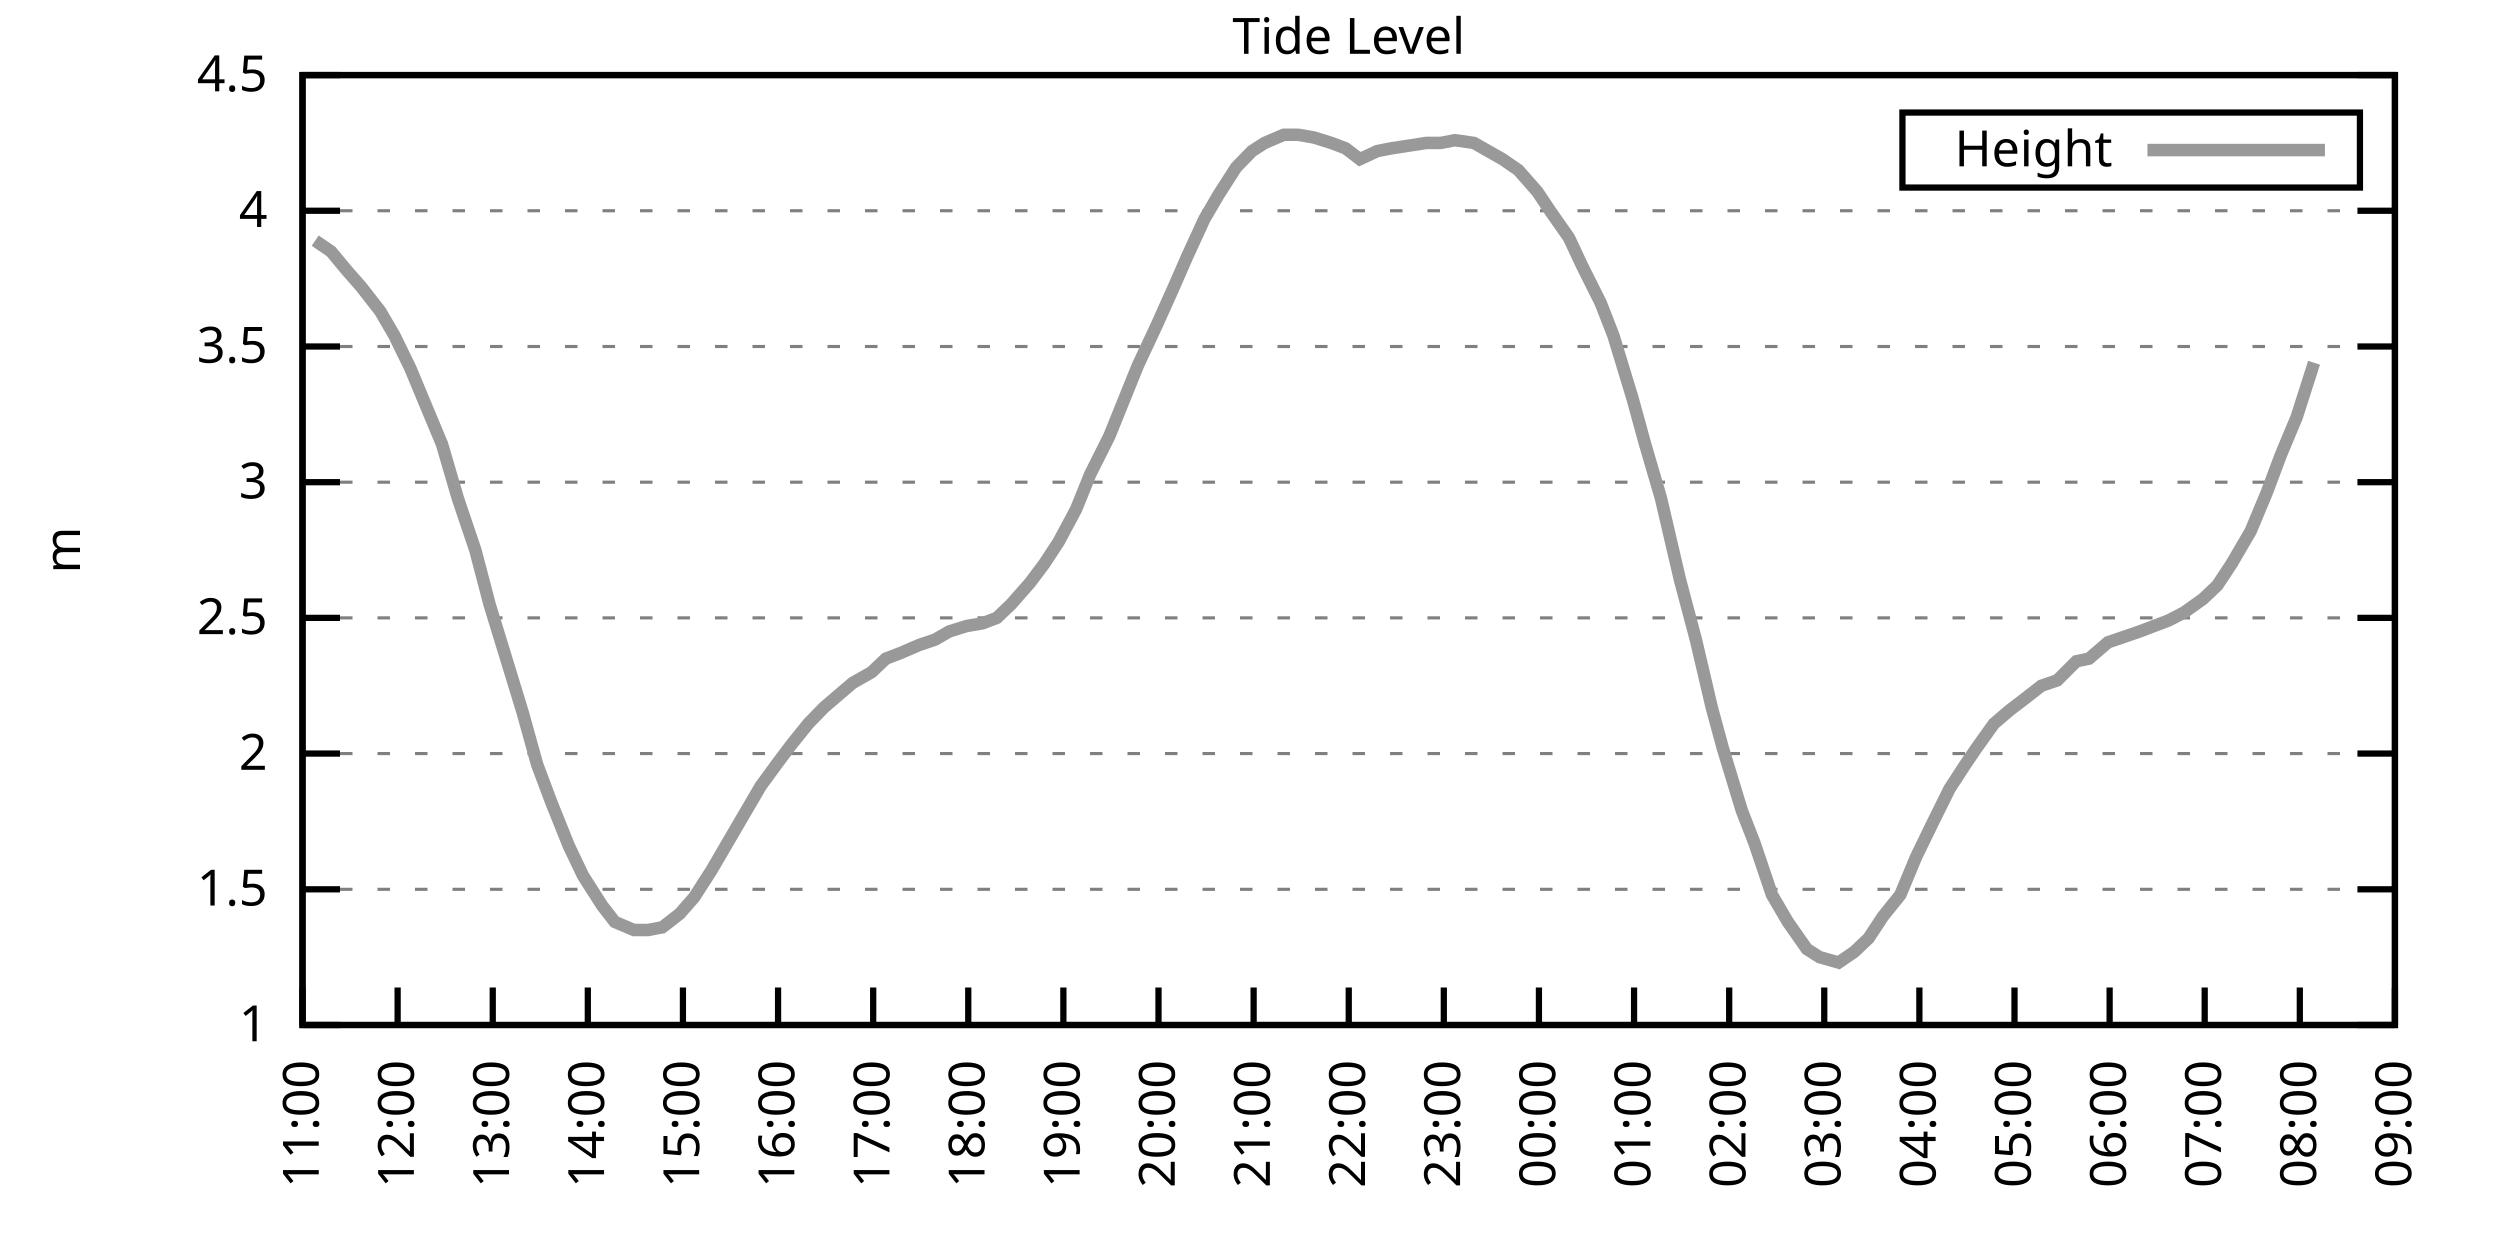
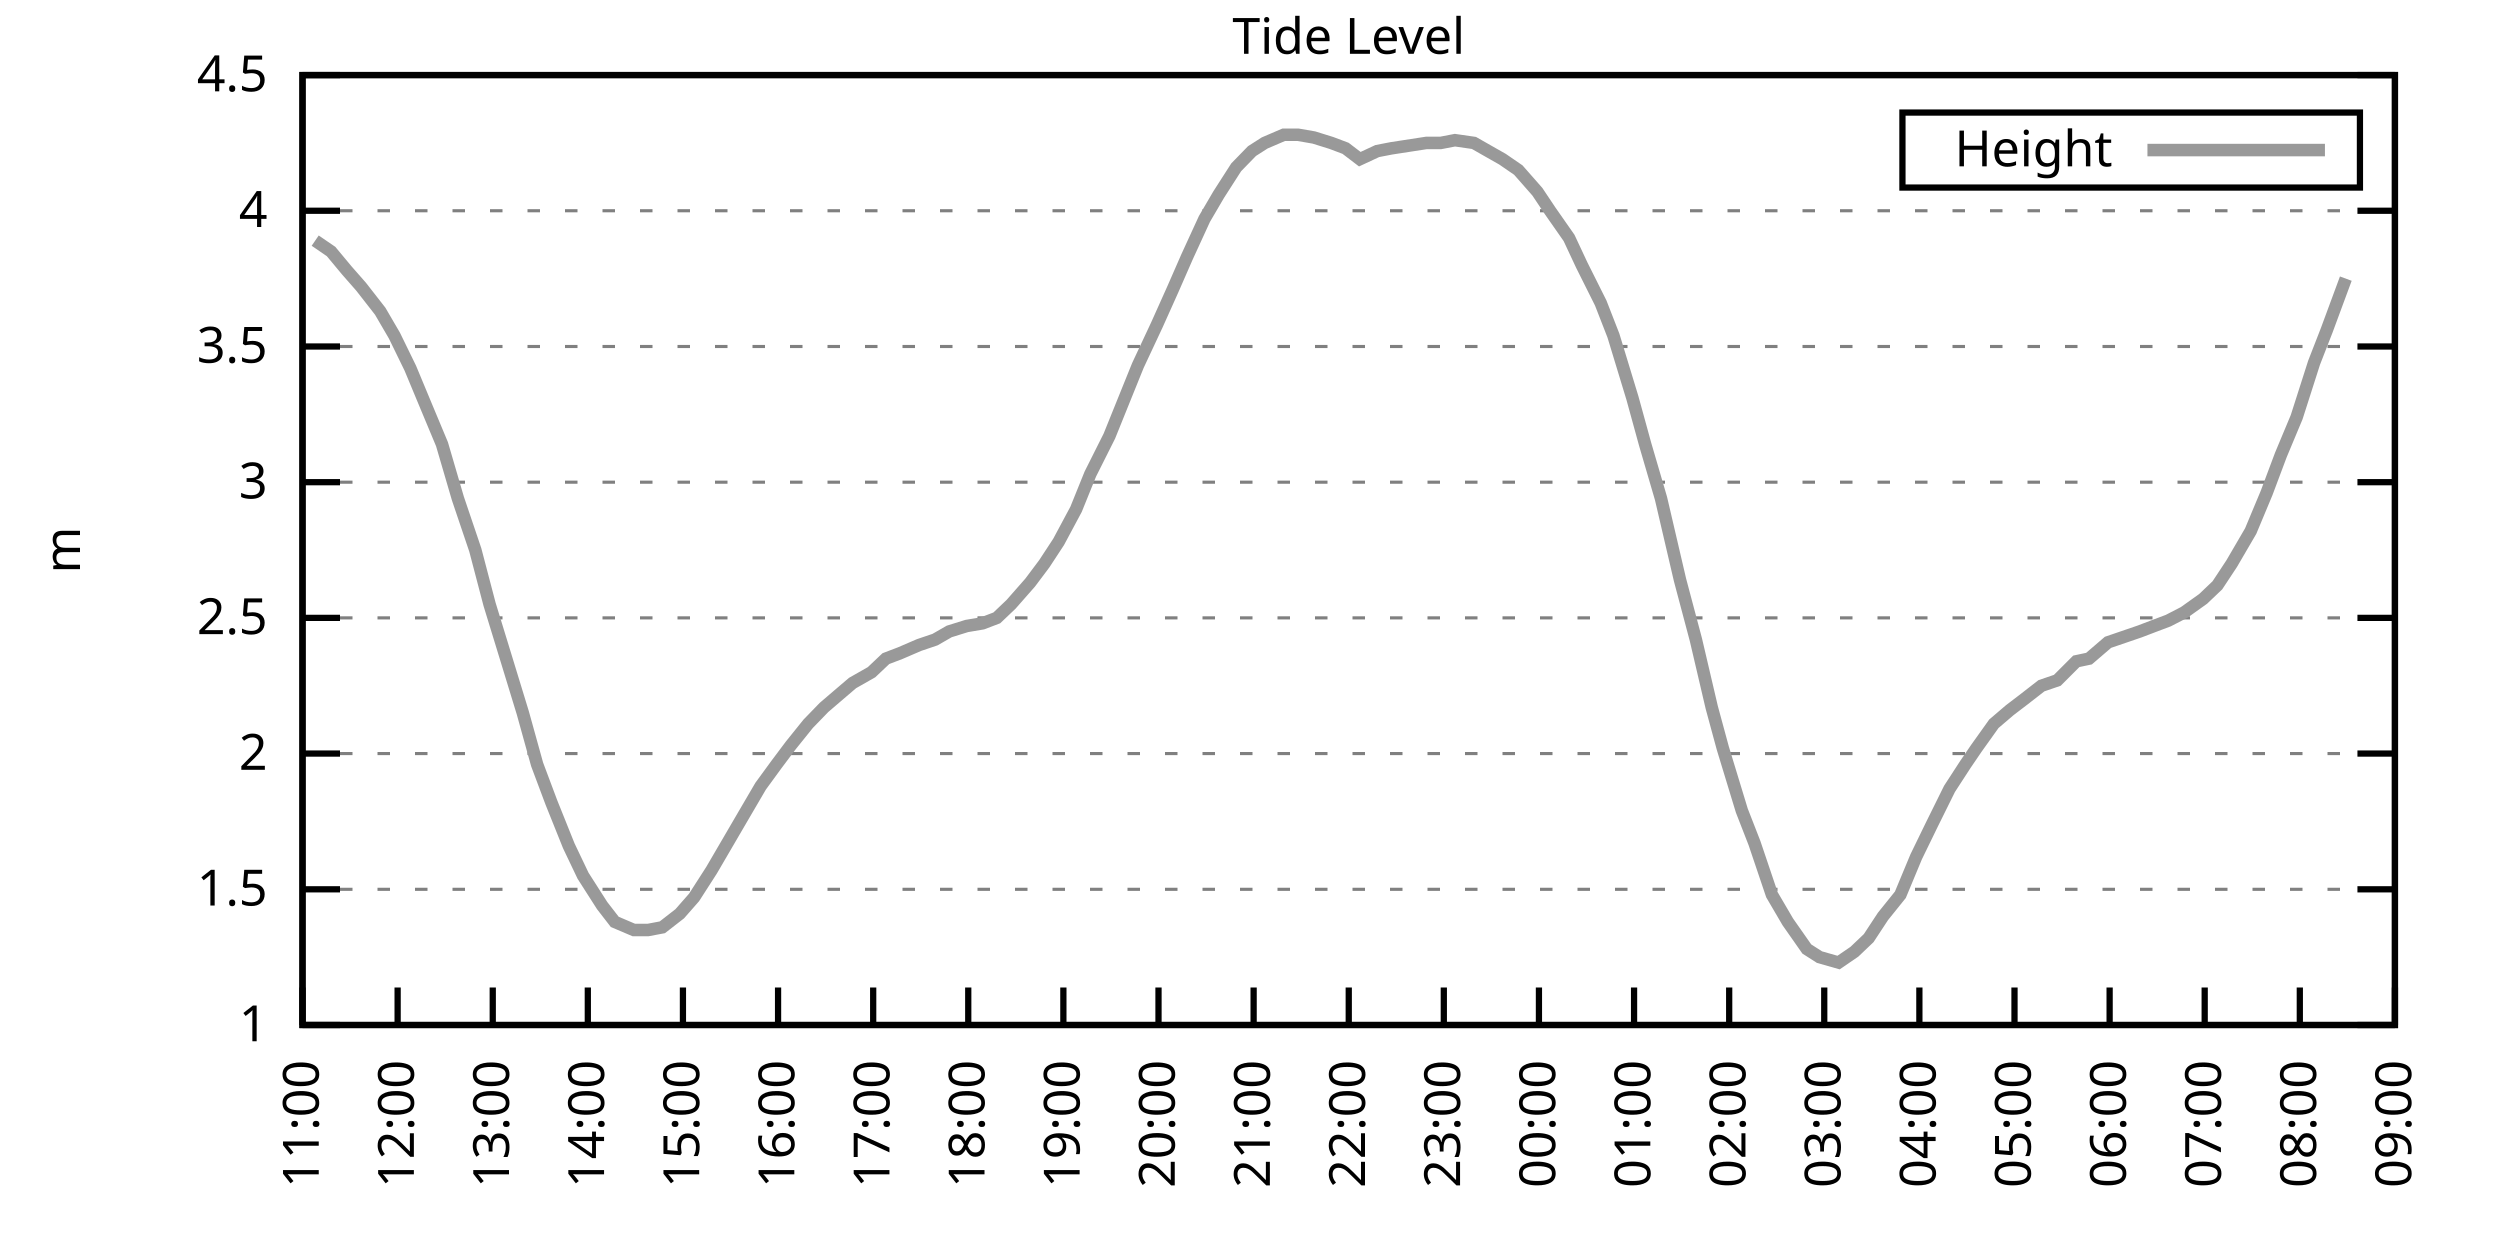
<svg xmlns="http://www.w3.org/2000/svg" xmlns:xlink="http://www.w3.org/1999/xlink" width="400" height="200" viewBox="0 0 400 200">
  <g id="gnuplot_canvas">
    <rect x="0" y="0" width="400" height="200" fill="none" />
    <defs>
      <circle id="gpDot" r="0.5" stroke-width="0.5" stroke="currentColor" />
      <path id="gpPt0" stroke-width="0.333" stroke="currentColor" d="M-1,0 h2 M0,-1 v2" />
      <path id="gpPt1" stroke-width="0.333" stroke="currentColor" d="M-1,-1 L1,1 M1,-1 L-1,1" />
      <path id="gpPt2" stroke-width="0.333" stroke="currentColor" d="M-1,0 L1,0 M0,-1 L0,1 M-1,-1 L1,1 M-1,1 L1,-1" />
      <rect id="gpPt3" stroke-width="0.333" stroke="currentColor" x="-1" y="-1" width="2" height="2" />
      <rect id="gpPt4" stroke-width="0.333" stroke="currentColor" fill="currentColor" x="-1" y="-1" width="2" height="2" />
      <circle id="gpPt5" stroke-width="0.333" stroke="currentColor" cx="0" cy="0" r="1" />
      <use xlink:href="#gpPt5" id="gpPt6" fill="currentColor" stroke="none" />
      <path id="gpPt7" stroke-width="0.333" stroke="currentColor" d="M0,-1.33 L-1.33,0.67 L1.33,0.67 z" />
      <use xlink:href="#gpPt7" id="gpPt8" fill="currentColor" stroke="none" />
      <use xlink:href="#gpPt7" id="gpPt9" stroke="currentColor" transform="rotate(180)" />
      <use xlink:href="#gpPt9" id="gpPt10" fill="currentColor" stroke="none" />
      <use xlink:href="#gpPt3" id="gpPt11" stroke="currentColor" transform="rotate(45)" />
      <use xlink:href="#gpPt11" id="gpPt12" fill="currentColor" stroke="none" />
      <path id="gpPt13" stroke-width="0.333" stroke="currentColor" d="M0,1.330 L1.265,0.411 L0.782,-1.067 L-0.782,-1.076 L-1.265,0.411 z" />
      <use xlink:href="#gpPt13" id="gpPt14" fill="currentColor" stroke="none" />
      <filter id="textbox" filterUnits="objectBoundingBox" x="0" y="0" height="1" width="1">
        <feFlood flood-color="white" flood-opacity="1" result="bgnd" />
        <feComposite in="SourceGraphic" in2="bgnd" operator="atop" />
      </filter>
      <filter id="greybox" filterUnits="objectBoundingBox" x="0" y="0" height="1" width="1">
        <feFlood flood-color="lightgrey" flood-opacity="1" result="grey" />
        <feComposite in="SourceGraphic" in2="grey" operator="atop" />
      </filter>
    </defs>
    <g fill="none" color="white" stroke="currentColor" stroke-width="1.00" stroke-linecap="butt" stroke-linejoin="miter">
</g>
    <g fill="none" color="black" stroke="currentColor" stroke-width="1.00" stroke-linecap="butt" stroke-linejoin="miter">
      <g stroke="none" shape-rendering="crispEdges">
        <polygon fill="rgb(255, 255, 255)" points="48.40,164.00 383.18,164.00 383.18,12.02 48.40,12.02 " />
      </g>
    </g>
    <g fill="none" color="black" stroke="currentColor" stroke-width="1.00" stroke-linecap="butt" stroke-linejoin="miter">
</g>
    <g fill="none" color="black" stroke="black" stroke-width="0.50" stroke-linecap="butt" stroke-linejoin="miter">
</g>
    <g fill="none" color="gray" stroke="currentColor" stroke-width="0.50" stroke-linecap="butt" stroke-linejoin="miter">
      <path stroke="gray" stroke-dasharray="2,4" class="gridline" d="M48.40,164.00 L383.19,164.00  " />
    </g>
    <g fill="none" color="gray" stroke="gray" stroke-width="1.00" stroke-linecap="butt" stroke-linejoin="miter">
</g>
    <g fill="none" color="black" stroke="currentColor" stroke-width="1.00" stroke-linecap="butt" stroke-linejoin="miter">
      <path stroke="black" d="M48.40,164.00 L54.40,164.00 M383.19,164.00 L377.19,164.00  " />
      <g transform="translate(42.80,166.60)" stroke="none" fill="black" font-family="Sans" font-size="8.00" text-anchor="end">
        <text>
          <tspan font-family="Sans"> 1</tspan>
        </text>
      </g>
    </g>
    <g fill="none" color="black" stroke="currentColor" stroke-width="1.00" stroke-linecap="butt" stroke-linejoin="miter">
</g>
    <g fill="none" color="black" stroke="black" stroke-width="0.50" stroke-linecap="butt" stroke-linejoin="miter">
</g>
    <g fill="none" color="gray" stroke="currentColor" stroke-width="0.50" stroke-linecap="butt" stroke-linejoin="miter">
      <path stroke="gray" stroke-dasharray="2,4" class="gridline" d="M48.40,142.29 L383.19,142.29  " />
    </g>
    <g fill="none" color="gray" stroke="gray" stroke-width="1.00" stroke-linecap="butt" stroke-linejoin="miter">
</g>
    <g fill="none" color="black" stroke="currentColor" stroke-width="1.00" stroke-linecap="butt" stroke-linejoin="miter">
      <path stroke="black" d="M48.40,142.29 L54.40,142.29 M383.19,142.29 L377.19,142.29  " />
      <g transform="translate(42.80,144.89)" stroke="none" fill="black" font-family="Sans" font-size="8.00" text-anchor="end">
        <text>
          <tspan font-family="Sans"> 1.5</tspan>
        </text>
      </g>
    </g>
    <g fill="none" color="black" stroke="currentColor" stroke-width="1.00" stroke-linecap="butt" stroke-linejoin="miter">
</g>
    <g fill="none" color="black" stroke="black" stroke-width="0.50" stroke-linecap="butt" stroke-linejoin="miter">
</g>
    <g fill="none" color="gray" stroke="currentColor" stroke-width="0.50" stroke-linecap="butt" stroke-linejoin="miter">
      <path stroke="gray" stroke-dasharray="2,4" class="gridline" d="M48.40,120.57 L383.19,120.57  " />
    </g>
    <g fill="none" color="gray" stroke="gray" stroke-width="1.00" stroke-linecap="butt" stroke-linejoin="miter">
</g>
    <g fill="none" color="black" stroke="currentColor" stroke-width="1.00" stroke-linecap="butt" stroke-linejoin="miter">
      <path stroke="black" d="M48.40,120.57 L54.40,120.57 M383.19,120.57 L377.19,120.57  " />
      <g transform="translate(42.80,123.17)" stroke="none" fill="black" font-family="Sans" font-size="8.00" text-anchor="end">
        <text>
          <tspan font-family="Sans"> 2</tspan>
        </text>
      </g>
    </g>
    <g fill="none" color="black" stroke="currentColor" stroke-width="1.00" stroke-linecap="butt" stroke-linejoin="miter">
</g>
    <g fill="none" color="black" stroke="black" stroke-width="0.50" stroke-linecap="butt" stroke-linejoin="miter">
</g>
    <g fill="none" color="gray" stroke="currentColor" stroke-width="0.50" stroke-linecap="butt" stroke-linejoin="miter">
      <path stroke="gray" stroke-dasharray="2,4" class="gridline" d="M48.40,98.86 L383.19,98.86  " />
    </g>
    <g fill="none" color="gray" stroke="gray" stroke-width="1.00" stroke-linecap="butt" stroke-linejoin="miter">
</g>
    <g fill="none" color="black" stroke="currentColor" stroke-width="1.00" stroke-linecap="butt" stroke-linejoin="miter">
      <path stroke="black" d="M48.40,98.86 L54.40,98.86 M383.19,98.86 L377.19,98.86  " />
      <g transform="translate(42.80,101.46)" stroke="none" fill="black" font-family="Sans" font-size="8.00" text-anchor="end">
        <text>
          <tspan font-family="Sans"> 2.5</tspan>
        </text>
      </g>
    </g>
    <g fill="none" color="black" stroke="currentColor" stroke-width="1.00" stroke-linecap="butt" stroke-linejoin="miter">
</g>
    <g fill="none" color="black" stroke="black" stroke-width="0.50" stroke-linecap="butt" stroke-linejoin="miter">
</g>
    <g fill="none" color="gray" stroke="currentColor" stroke-width="0.50" stroke-linecap="butt" stroke-linejoin="miter">
      <path stroke="gray" stroke-dasharray="2,4" class="gridline" d="M48.40,77.15 L383.19,77.15  " />
    </g>
    <g fill="none" color="gray" stroke="gray" stroke-width="1.00" stroke-linecap="butt" stroke-linejoin="miter">
</g>
    <g fill="none" color="black" stroke="currentColor" stroke-width="1.00" stroke-linecap="butt" stroke-linejoin="miter">
      <path stroke="black" d="M48.40,77.15 L54.40,77.15 M383.19,77.15 L377.19,77.15  " />
      <g transform="translate(42.80,79.75)" stroke="none" fill="black" font-family="Sans" font-size="8.00" text-anchor="end">
        <text>
          <tspan font-family="Sans"> 3</tspan>
        </text>
      </g>
    </g>
    <g fill="none" color="black" stroke="currentColor" stroke-width="1.00" stroke-linecap="butt" stroke-linejoin="miter">
</g>
    <g fill="none" color="black" stroke="black" stroke-width="0.50" stroke-linecap="butt" stroke-linejoin="miter">
</g>
    <g fill="none" color="gray" stroke="currentColor" stroke-width="0.50" stroke-linecap="butt" stroke-linejoin="miter">
      <path stroke="gray" stroke-dasharray="2,4" class="gridline" d="M48.40,55.44 L383.19,55.44  " />
    </g>
    <g fill="none" color="gray" stroke="gray" stroke-width="1.00" stroke-linecap="butt" stroke-linejoin="miter">
</g>
    <g fill="none" color="black" stroke="currentColor" stroke-width="1.00" stroke-linecap="butt" stroke-linejoin="miter">
      <path stroke="black" d="M48.40,55.44 L54.40,55.44 M383.19,55.44 L377.19,55.44  " />
      <g transform="translate(42.80,58.04)" stroke="none" fill="black" font-family="Sans" font-size="8.00" text-anchor="end">
        <text>
          <tspan font-family="Sans"> 3.5</tspan>
        </text>
      </g>
    </g>
    <g fill="none" color="black" stroke="currentColor" stroke-width="1.00" stroke-linecap="butt" stroke-linejoin="miter">
</g>
    <g fill="none" color="black" stroke="black" stroke-width="0.50" stroke-linecap="butt" stroke-linejoin="miter">
</g>
    <g fill="none" color="gray" stroke="currentColor" stroke-width="0.50" stroke-linecap="butt" stroke-linejoin="miter">
      <path stroke="gray" stroke-dasharray="2,4" class="gridline" d="M48.40,33.72 L383.19,33.72  " />
    </g>
    <g fill="none" color="gray" stroke="gray" stroke-width="1.00" stroke-linecap="butt" stroke-linejoin="miter">
</g>
    <g fill="none" color="black" stroke="currentColor" stroke-width="1.00" stroke-linecap="butt" stroke-linejoin="miter">
      <path stroke="black" d="M48.40,33.72 L54.40,33.72 M383.19,33.72 L377.19,33.72  " />
      <g transform="translate(42.80,36.32)" stroke="none" fill="black" font-family="Sans" font-size="8.00" text-anchor="end">
        <text>
          <tspan font-family="Sans"> 4</tspan>
        </text>
      </g>
    </g>
    <g fill="none" color="black" stroke="currentColor" stroke-width="1.00" stroke-linecap="butt" stroke-linejoin="miter">
</g>
    <g fill="none" color="black" stroke="black" stroke-width="0.50" stroke-linecap="butt" stroke-linejoin="miter">
</g>
    <g fill="none" color="gray" stroke="currentColor" stroke-width="0.50" stroke-linecap="butt" stroke-linejoin="miter">
      <path stroke="gray" stroke-dasharray="2,4" class="gridline" d="M48.40,12.01 L383.19,12.01  " />
    </g>
    <g fill="none" color="gray" stroke="gray" stroke-width="1.00" stroke-linecap="butt" stroke-linejoin="miter">
</g>
    <g fill="none" color="black" stroke="currentColor" stroke-width="1.00" stroke-linecap="butt" stroke-linejoin="miter">
      <path stroke="black" d="M48.40,12.01 L54.40,12.01 M383.19,12.01 L377.19,12.01  " />
      <g transform="translate(42.80,14.61)" stroke="none" fill="black" font-family="Sans" font-size="8.00" text-anchor="end">
        <text>
          <tspan font-family="Sans"> 4.5</tspan>
        </text>
      </g>
    </g>
    <g fill="none" color="black" stroke="currentColor" stroke-width="1.00" stroke-linecap="butt" stroke-linejoin="miter">
      <path stroke="black" d="M48.40,164.00 L48.40,158.00  " />
      <g transform="translate(51.00,169.60) rotate(270.00)" stroke="none" fill="black" font-family="Sans" font-size="8.00" text-anchor="end">
        <text>
          <tspan font-family="Sans">11:00</tspan>
        </text>
      </g>
    </g>
    <g fill="none" color="black" stroke="currentColor" stroke-width="1.00" stroke-linecap="butt" stroke-linejoin="miter">
      <path stroke="black" d="M63.62,164.00 L63.62,158.00  " />
      <g transform="translate(66.22,169.60) rotate(270.00)" stroke="none" fill="black" font-family="Sans" font-size="8.00" text-anchor="end">
        <text>
          <tspan font-family="Sans">12:00</tspan>
        </text>
      </g>
    </g>
    <g fill="none" color="black" stroke="currentColor" stroke-width="1.00" stroke-linecap="butt" stroke-linejoin="miter">
      <path stroke="black" d="M78.84,164.00 L78.84,158.00  " />
      <g transform="translate(81.44,169.60) rotate(270.00)" stroke="none" fill="black" font-family="Sans" font-size="8.00" text-anchor="end">
        <text>
          <tspan font-family="Sans">13:00</tspan>
        </text>
      </g>
    </g>
    <g fill="none" color="black" stroke="currentColor" stroke-width="1.00" stroke-linecap="butt" stroke-linejoin="miter">
      <path stroke="black" d="M94.05,164.00 L94.05,158.00  " />
      <g transform="translate(96.65,169.60) rotate(270.00)" stroke="none" fill="black" font-family="Sans" font-size="8.00" text-anchor="end">
        <text>
          <tspan font-family="Sans">14:00</tspan>
        </text>
      </g>
    </g>
    <g fill="none" color="black" stroke="currentColor" stroke-width="1.00" stroke-linecap="butt" stroke-linejoin="miter">
      <path stroke="black" d="M109.27,164.00 L109.27,158.00  " />
      <g transform="translate(111.87,169.60) rotate(270.00)" stroke="none" fill="black" font-family="Sans" font-size="8.00" text-anchor="end">
        <text>
          <tspan font-family="Sans">15:00</tspan>
        </text>
      </g>
    </g>
    <g fill="none" color="black" stroke="currentColor" stroke-width="1.00" stroke-linecap="butt" stroke-linejoin="miter">
      <path stroke="black" d="M124.49,164.00 L124.49,158.00  " />
      <g transform="translate(127.09,169.60) rotate(270.00)" stroke="none" fill="black" font-family="Sans" font-size="8.00" text-anchor="end">
        <text>
          <tspan font-family="Sans">16:00</tspan>
        </text>
      </g>
    </g>
    <g fill="none" color="black" stroke="currentColor" stroke-width="1.00" stroke-linecap="butt" stroke-linejoin="miter">
      <path stroke="black" d="M139.71,164.00 L139.71,158.00  " />
      <g transform="translate(142.31,169.60) rotate(270.00)" stroke="none" fill="black" font-family="Sans" font-size="8.00" text-anchor="end">
        <text>
          <tspan font-family="Sans">17:00</tspan>
        </text>
      </g>
    </g>
    <g fill="none" color="black" stroke="currentColor" stroke-width="1.00" stroke-linecap="butt" stroke-linejoin="miter">
      <path stroke="black" d="M154.92,164.00 L154.92,158.00  " />
      <g transform="translate(157.52,169.60) rotate(270.00)" stroke="none" fill="black" font-family="Sans" font-size="8.00" text-anchor="end">
        <text>
          <tspan font-family="Sans">18:00</tspan>
        </text>
      </g>
    </g>
    <g fill="none" color="black" stroke="currentColor" stroke-width="1.00" stroke-linecap="butt" stroke-linejoin="miter">
      <path stroke="black" d="M170.14,164.00 L170.14,158.00  " />
      <g transform="translate(172.74,169.60) rotate(270.00)" stroke="none" fill="black" font-family="Sans" font-size="8.00" text-anchor="end">
        <text>
          <tspan font-family="Sans">19:00</tspan>
        </text>
      </g>
    </g>
    <g fill="none" color="black" stroke="currentColor" stroke-width="1.00" stroke-linecap="butt" stroke-linejoin="miter">
      <path stroke="black" d="M185.36,164.00 L185.36,158.00  " />
      <g transform="translate(187.96,169.60) rotate(270.00)" stroke="none" fill="black" font-family="Sans" font-size="8.00" text-anchor="end">
        <text>
          <tspan font-family="Sans">20:00</tspan>
        </text>
      </g>
    </g>
    <g fill="none" color="black" stroke="currentColor" stroke-width="1.00" stroke-linecap="butt" stroke-linejoin="miter">
      <path stroke="black" d="M200.58,164.00 L200.58,158.00  " />
      <g transform="translate(203.18,169.60) rotate(270.00)" stroke="none" fill="black" font-family="Sans" font-size="8.00" text-anchor="end">
        <text>
          <tspan font-family="Sans">21:00</tspan>
        </text>
      </g>
    </g>
    <g fill="none" color="black" stroke="currentColor" stroke-width="1.00" stroke-linecap="butt" stroke-linejoin="miter">
      <path stroke="black" d="M215.80,164.00 L215.80,158.00  " />
      <g transform="translate(218.40,169.60) rotate(270.00)" stroke="none" fill="black" font-family="Sans" font-size="8.00" text-anchor="end">
        <text>
          <tspan font-family="Sans">22:00</tspan>
        </text>
      </g>
    </g>
    <g fill="none" color="black" stroke="currentColor" stroke-width="1.00" stroke-linecap="butt" stroke-linejoin="miter">
      <path stroke="black" d="M231.01,164.00 L231.01,158.00  " />
      <g transform="translate(233.61,169.60) rotate(270.00)" stroke="none" fill="black" font-family="Sans" font-size="8.00" text-anchor="end">
        <text>
          <tspan font-family="Sans">23:00</tspan>
        </text>
      </g>
    </g>
    <g fill="none" color="black" stroke="currentColor" stroke-width="1.00" stroke-linecap="butt" stroke-linejoin="miter">
      <path stroke="black" d="M246.23,164.00 L246.23,158.00  " />
      <g transform="translate(248.83,169.60) rotate(270.00)" stroke="none" fill="black" font-family="Sans" font-size="8.00" text-anchor="end">
        <text>
          <tspan font-family="Sans">00:00</tspan>
        </text>
      </g>
    </g>
    <g fill="none" color="black" stroke="currentColor" stroke-width="1.00" stroke-linecap="butt" stroke-linejoin="miter">
      <path stroke="black" d="M261.45,164.00 L261.45,158.00  " />
      <g transform="translate(264.05,169.60) rotate(270.00)" stroke="none" fill="black" font-family="Sans" font-size="8.00" text-anchor="end">
        <text>
          <tspan font-family="Sans">01:00</tspan>
        </text>
      </g>
    </g>
    <g fill="none" color="black" stroke="currentColor" stroke-width="1.00" stroke-linecap="butt" stroke-linejoin="miter">
      <path stroke="black" d="M276.67,164.00 L276.67,158.00  " />
      <g transform="translate(279.27,169.60) rotate(270.00)" stroke="none" fill="black" font-family="Sans" font-size="8.00" text-anchor="end">
        <text>
          <tspan font-family="Sans">02:00</tspan>
        </text>
      </g>
    </g>
    <g fill="none" color="black" stroke="currentColor" stroke-width="1.00" stroke-linecap="butt" stroke-linejoin="miter">
      <path stroke="black" d="M291.88,164.00 L291.88,158.00  " />
      <g transform="translate(294.48,169.60) rotate(270.00)" stroke="none" fill="black" font-family="Sans" font-size="8.00" text-anchor="end">
        <text>
          <tspan font-family="Sans">03:00</tspan>
        </text>
      </g>
    </g>
    <g fill="none" color="black" stroke="currentColor" stroke-width="1.00" stroke-linecap="butt" stroke-linejoin="miter">
      <path stroke="black" d="M307.10,164.00 L307.10,158.00  " />
      <g transform="translate(309.70,169.60) rotate(270.00)" stroke="none" fill="black" font-family="Sans" font-size="8.00" text-anchor="end">
        <text>
          <tspan font-family="Sans">04:00</tspan>
        </text>
      </g>
    </g>
    <g fill="none" color="black" stroke="currentColor" stroke-width="1.00" stroke-linecap="butt" stroke-linejoin="miter">
      <path stroke="black" d="M322.32,164.00 L322.32,158.00  " />
      <g transform="translate(324.92,169.60) rotate(270.00)" stroke="none" fill="black" font-family="Sans" font-size="8.00" text-anchor="end">
        <text>
          <tspan font-family="Sans">05:00</tspan>
        </text>
      </g>
    </g>
    <g fill="none" color="black" stroke="currentColor" stroke-width="1.00" stroke-linecap="butt" stroke-linejoin="miter">
      <path stroke="black" d="M337.54,164.00 L337.54,158.00  " />
      <g transform="translate(340.14,169.60) rotate(270.00)" stroke="none" fill="black" font-family="Sans" font-size="8.00" text-anchor="end">
        <text>
          <tspan font-family="Sans">06:00</tspan>
        </text>
      </g>
    </g>
    <g fill="none" color="black" stroke="currentColor" stroke-width="1.00" stroke-linecap="butt" stroke-linejoin="miter">
      <path stroke="black" d="M352.75,164.00 L352.75,158.00  " />
      <g transform="translate(355.35,169.60) rotate(270.00)" stroke="none" fill="black" font-family="Sans" font-size="8.00" text-anchor="end">
        <text>
          <tspan font-family="Sans">07:00</tspan>
        </text>
      </g>
    </g>
    <g fill="none" color="black" stroke="currentColor" stroke-width="1.00" stroke-linecap="butt" stroke-linejoin="miter">
      <path stroke="black" d="M367.97,164.00 L367.97,158.00  " />
      <g transform="translate(370.57,169.60) rotate(270.00)" stroke="none" fill="black" font-family="Sans" font-size="8.00" text-anchor="end">
        <text>
          <tspan font-family="Sans">08:00</tspan>
        </text>
      </g>
    </g>
    <g fill="none" color="black" stroke="currentColor" stroke-width="1.00" stroke-linecap="butt" stroke-linejoin="miter">
      <path stroke="black" d="M383.19,164.00 L383.19,158.00  " />
      <g transform="translate(385.79,169.60) rotate(270.00)" stroke="none" fill="black" font-family="Sans" font-size="8.00" text-anchor="end">
        <text>
          <tspan font-family="Sans">09:00</tspan>
        </text>
      </g>
    </g>
    <g fill="none" color="black" stroke="currentColor" stroke-width="1.00" stroke-linecap="butt" stroke-linejoin="miter">
</g>
    <g fill="none" color="black" stroke="currentColor" stroke-width="1.00" stroke-linecap="butt" stroke-linejoin="miter">
      <path stroke="black" d="M48.40,12.01 L48.40,164.00 L383.19,164.00 L383.19,12.01 L48.40,12.01 Z  " />
    </g>
    <g fill="none" color="black" stroke="currentColor" stroke-width="1.00" stroke-linecap="butt" stroke-linejoin="miter">
</g>
    <g fill="none" color="black" stroke="currentColor" stroke-width="1.00" stroke-linecap="butt" stroke-linejoin="miter">
      <path stroke="black" d="M304.39,30.01 L304.39,18.01 L377.59,18.01 L377.59,30.01 L304.39,30.01 Z  " />
    </g>
    <g id="Tide_level_plot_1">
      <g fill="none" color="white" stroke="black" stroke-width="2.00" stroke-linecap="butt" stroke-linejoin="miter">
</g>
      <g fill="none" color="black" stroke="currentColor" stroke-width="2.00" stroke-linecap="butt" stroke-linejoin="miter">
        <g transform="translate(337.99,26.61)" stroke="none" fill="black" font-family="Sans" font-size="8.00" text-anchor="end">
          <text>
            <tspan font-family="Sans">Height</tspan>
          </text>
        </g>
      </g>
      <g fill="none" color="black" stroke="currentColor" stroke-width="2.00" stroke-linecap="butt" stroke-linejoin="miter">
-         <path stroke="rgb(153, 153, 153)" d="M343.59,24.01 L371.99,24.01 M50.43,38.50 L52.97,40.24 L55.50,43.28 L57.78,45.88 L60.83,49.79 L63.11,53.70   L65.65,58.91 L68.18,64.99 L70.72,71.07 L73.26,79.75 L76.05,88.00 L78.33,96.69 L80.86,104.94 L83.65,114.06   L85.94,122.31 L88.22,128.39 L91.01,135.34 L93.29,140.12 L96.34,144.89 L98.36,147.50 L101.41,148.80 L103.69,148.80   L105.97,148.37 L108.76,146.20 L111.05,143.59 L113.84,139.25 L116.63,134.47 L118.91,130.56 L121.70,125.79 L124.24,122.31   L126.52,119.27 L129.31,115.80 L131.84,113.19 L133.87,111.45 L136.41,109.28 L139.45,107.55 L141.74,105.38 L144.02,104.51   L147.06,103.20 L149.60,102.34 L151.88,101.03 L154.67,100.16 L157.21,99.73 L159.49,98.86 L161.77,96.69 L164.82,93.22   L167.10,90.18 L169.38,86.70 L172.17,81.49 L174.45,75.85 L177.50,69.77 L179.78,64.12 L182.06,58.48 L185.11,51.96   L187.64,46.32 L189.92,41.11 L192.71,35.03 L195.00,31.12 L197.79,26.77 L200.32,24.17 L202.35,22.87 L205.40,21.56   L207.68,21.56 L210.22,22.00 L213.01,22.87 L215.29,23.73 L217.57,25.47 L220.36,24.17 L222.64,23.73 L225.43,23.30   L228.22,22.87 L230.51,22.87 L232.79,22.43 L235.83,22.87 L238.11,24.17 L240.40,25.47 L242.93,27.21 L245.98,30.68   L248.01,33.72 L251.05,38.07 L253.08,42.41 L256.12,48.49 L258.15,53.70 L261.19,63.69 L263.22,71.07 L265.76,79.75   L268.80,92.78 L271.34,102.34 L273.88,113.19 L275.65,119.71 L278.69,129.69 L280.72,134.90 L283.51,143.16 L286.05,147.50   L289.09,151.84 L291.12,153.14 L294.17,154.01 L296.70,152.28 L298.99,150.10 L301.27,146.63 L304.06,143.16 L306.59,137.08   L309.13,131.86 L311.92,126.22 L314.46,122.31 L316.23,119.71 L319.02,115.80 L321.56,113.63 L323.84,111.89 L326.63,109.72   L329.17,108.85 L332.21,105.81 L334.24,105.38 L337.28,102.77 L339.82,101.90 L342.36,101.03 L344.64,100.16 L346.92,99.30   L349.46,97.99 L352.50,95.82 L354.78,93.65 L357.07,90.18 L360.11,84.97 L362.65,78.89 L364.93,72.81 L367.47,66.73   L370.25,58.04  " />
+         <path stroke="rgb(153, 153, 153)" d="M343.59,24.01 L371.99,24.01 M50.43,38.50 L52.97,40.24 L55.50,43.28 L57.78,45.88 L60.83,49.79 L63.11,53.70   L65.65,58.91 L68.18,64.99 L70.72,71.07 L73.26,79.75 L76.05,88.00 L78.33,96.69 L80.86,104.94 L83.65,114.06   L85.94,122.31 L88.22,128.39 L91.01,135.34 L93.29,140.12 L96.34,144.89 L98.36,147.50 L101.41,148.80 L103.69,148.80   L105.97,148.37 L108.76,146.20 L111.05,143.59 L113.84,139.25 L116.63,134.47 L118.91,130.56 L121.70,125.79 L124.24,122.31   L126.52,119.27 L129.31,115.80 L131.84,113.19 L133.87,111.45 L136.41,109.28 L139.45,107.55 L141.74,105.38 L144.02,104.51   L147.06,103.20 L149.60,102.34 L151.88,101.03 L154.67,100.16 L157.21,99.73 L159.49,98.86 L161.77,96.69 L164.82,93.22   L167.10,90.18 L169.38,86.70 L172.17,81.49 L174.45,75.85 L177.50,69.77 L179.78,64.12 L182.06,58.48 L185.11,51.96   L187.64,46.32 L189.92,41.11 L192.71,35.03 L195.00,31.12 L197.79,26.77 L200.32,24.17 L202.35,22.87 L205.40,21.56   L207.68,21.56 L210.22,22.00 L213.01,22.87 L215.29,23.73 L217.57,25.47 L220.36,24.17 L222.64,23.73 L225.43,23.30   L228.22,22.87 L230.51,22.87 L232.79,22.43 L235.83,22.87 L238.11,24.17 L240.40,25.47 L242.93,27.21 L245.98,30.68   L248.01,33.72 L251.05,38.07 L253.08,42.41 L256.12,48.49 L258.15,53.70 L261.19,63.69 L263.22,71.07 L265.76,79.75   L268.80,92.78 L271.34,102.34 L273.88,113.19 L275.65,119.71 L278.69,129.69 L280.72,134.90 L283.51,143.16 L286.05,147.50   L289.09,151.84 L291.12,153.14 L294.17,154.01 L296.70,152.28 L298.99,150.10 L301.27,146.63 L304.06,143.16 L306.59,137.08   L309.13,131.86 L311.92,126.22 L314.46,122.31 L316.23,119.71 L319.02,115.80 L321.56,113.63 L323.84,111.89 L326.63,109.72   L329.17,108.85 L332.21,105.81 L334.24,105.38 L337.28,102.77 L339.82,101.90 L342.36,101.03 L344.64,100.16 L346.92,99.30   L349.46,97.99 L352.50,95.82 L354.78,93.65 L357.07,90.18 L360.11,84.97 L362.65,78.89 L364.93,72.81 L367.47,66.73   L370.25,58.04 L372.28,52.83 L375.33,44.58  " />
      </g>
    </g>
    <g fill="none" color="black" stroke="currentColor" stroke-width="2.00" stroke-linecap="butt" stroke-linejoin="miter">
</g>
    <g fill="none" color="black" stroke="black" stroke-width="1.00" stroke-linecap="butt" stroke-linejoin="miter">
</g>
    <g fill="none" color="black" stroke="currentColor" stroke-width="1.00" stroke-linecap="butt" stroke-linejoin="miter">
      <path stroke="black" d="M48.40,12.01 L48.40,164.00 L383.19,164.00 L383.19,12.01 L48.40,12.01 Z  " />
      <g transform="translate(12.80,88.01) rotate(270.00)" stroke="none" fill="black" font-family="Sans" font-size="8.00" text-anchor="middle">
        <text>
          <tspan font-family="Sans">m</tspan>
        </text>
      </g>
    </g>
    <g fill="none" color="black" stroke="currentColor" stroke-width="1.00" stroke-linecap="butt" stroke-linejoin="miter">
</g>
    <g fill="none" color="black" stroke="currentColor" stroke-width="1.00" stroke-linecap="butt" stroke-linejoin="miter">
      <g transform="translate(215.79,8.61)" stroke="none" fill="black" font-family="Sans" font-size="8.00" text-anchor="middle">
        <text>
          <tspan font-family="Sans">Tide Level</tspan>
        </text>
      </g>
    </g>
    <g fill="none" color="black" stroke="currentColor" stroke-width="1.00" stroke-linecap="butt" stroke-linejoin="miter">
</g>
  </g>
</svg>
